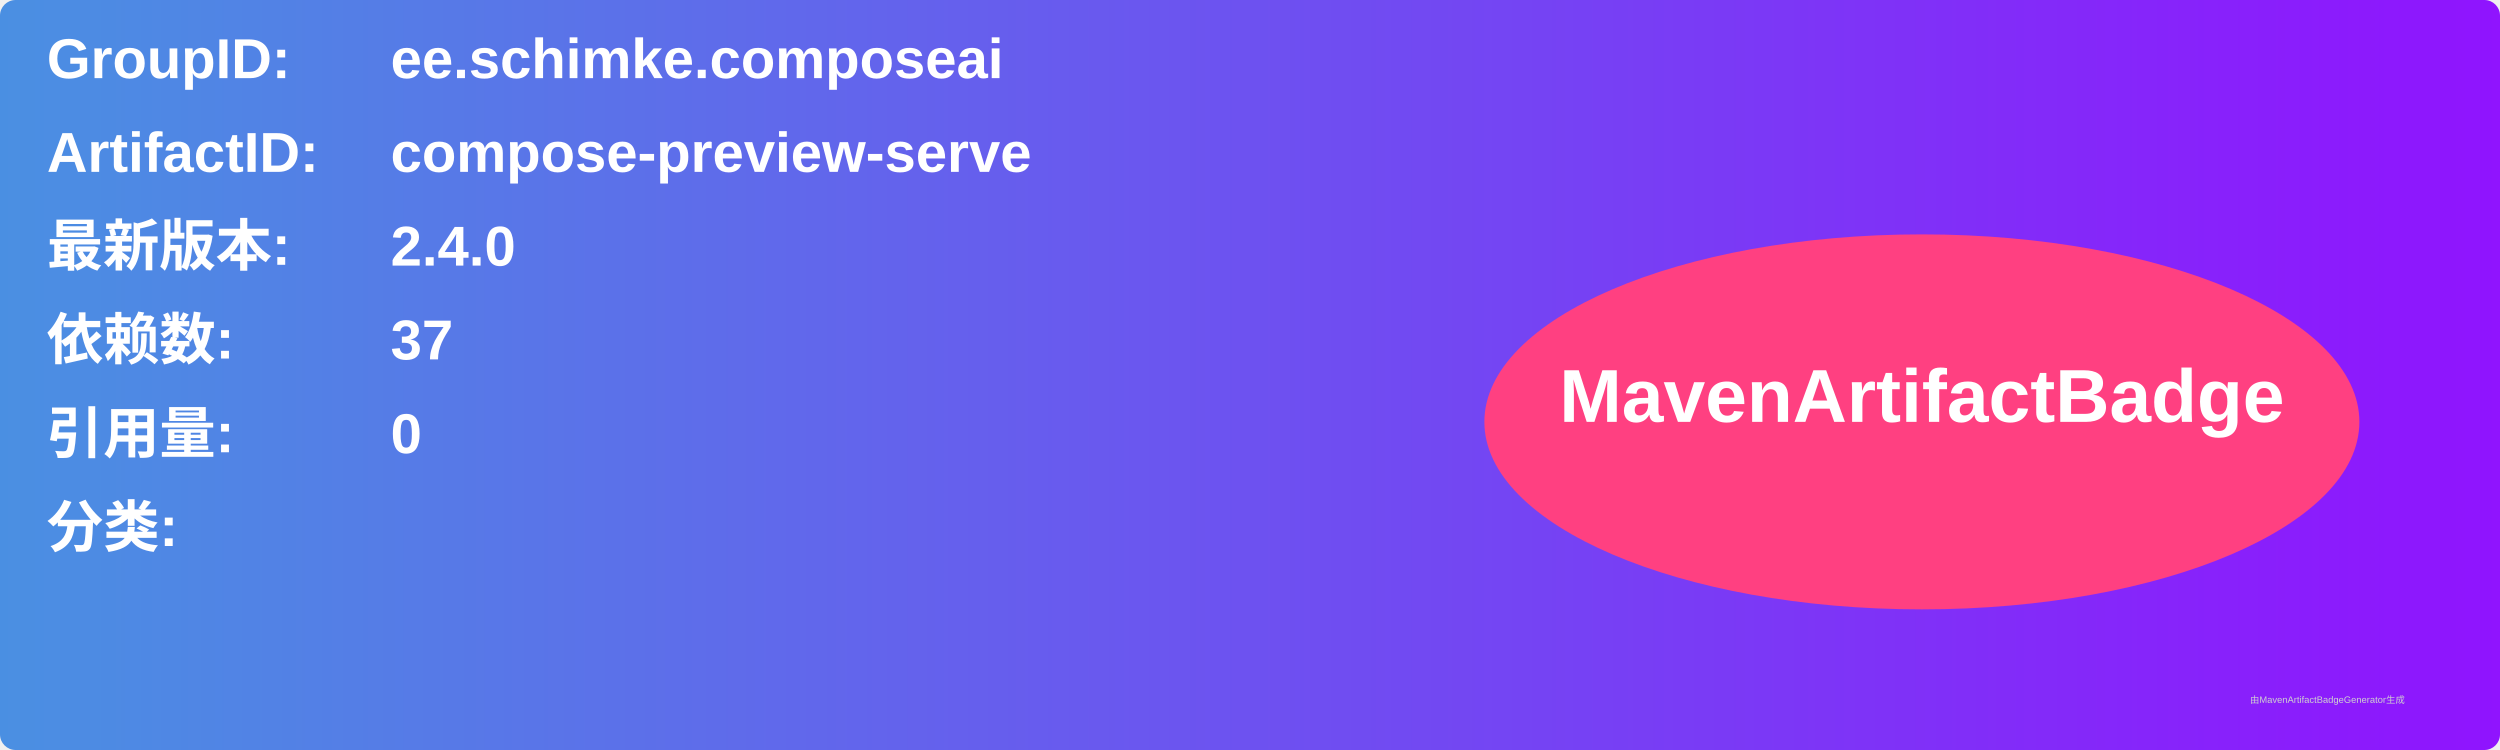
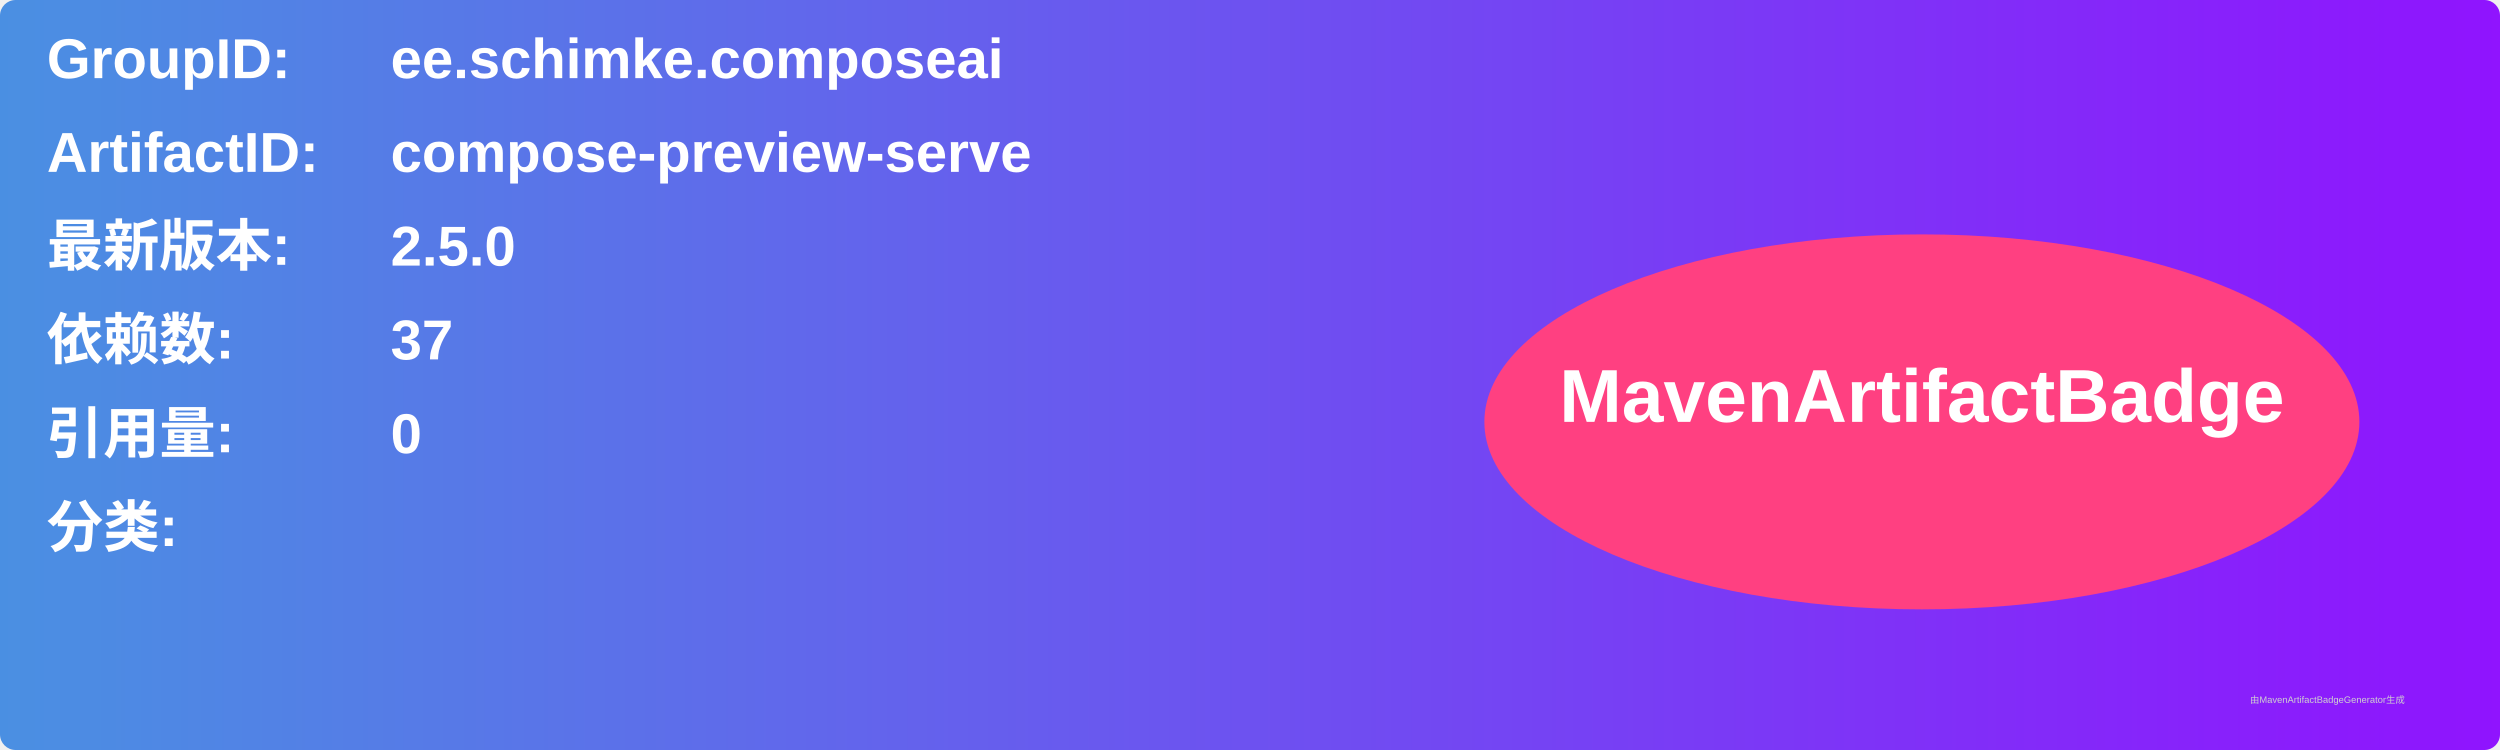
<svg xmlns="http://www.w3.org/2000/svg" width="800" height="240" viewBox="0 0 800 240">
  <linearGradient id="grad" x1="0%" y1="0%" x2="100%" y2="0%">
    <stop offset="0%" stop-color="#4a90e2" />
    <stop offset="100%" stop-color="#9013fe" />
  </linearGradient>
  <rect width="100%" height="100%" rx="5" ry="5" fill="url(#grad)" />
  <g transform="translate(15, 15)">
    <text x="0" y="10" font-family="Arial" font-size="18" fill="white" font-weight="bold" width="260">GroupID:</text>
    <text x="110" y="10" font-family="Arial" font-size="18" fill="white" font-weight="bold" width="460">ee.schimke.composeai</text>
    <text x="0" y="40" font-family="Arial" font-size="18" fill="white" font-weight="bold" width="260">ArtifactID:</text>
    <text x="110" y="40" font-family="Arial" font-size="18" fill="white" font-weight="bold" width="460">compose-preview-serve</text>
    <text x="0" y="70" font-family="Arial" font-size="18" fill="white" font-weight="bold">最新版本:</text>
    <text x="110" y="70" font-family="Arial" font-size="18" fill="white" font-weight="bold">
-       <tspan font-weight="bold">2.4.0</tspan>
+       <tspan font-weight="bold">2.5.0</tspan>
    </text>
    <text x="0" y="100" font-family="Arial" font-size="18" fill="white" font-weight="bold">依赖数: </text>
    <text x="110" y="100" font-family="Arial" font-size="18" fill="white">
      <tspan font-weight="bold">37</tspan>
    </text>
    <text x="0" y="130" font-family="Arial" font-size="18" fill="white" font-weight="bold">引用量: </text>
    <text x="110" y="130" font-family="Arial" font-size="18" fill="white">
      <tspan font-weight="bold">0</tspan>
    </text>
    <text x="0" y="160" font-family="Arial" font-size="18" fill="white" font-weight="bold">分类:</text>
    <text x="10" y="190" font-family="Arial" font-size="10" fill="white">
      <tspan font-weight="bold" />
    </text>
    <ellipse cx="600" cy="120" rx="140" ry="60" fill="#ff4081" />
    <text x="600" y="120" text-anchor="middle" font-family="Arial" font-size="24" fill="white" font-weight="bold">MavenArtifactBadge</text>
  </g>
  <text x="720" y="225" font-family="Arial" font-size="3" fill="#d0d0d0">由MavenArtifactBadgeGenerator生成</text>
</svg>
